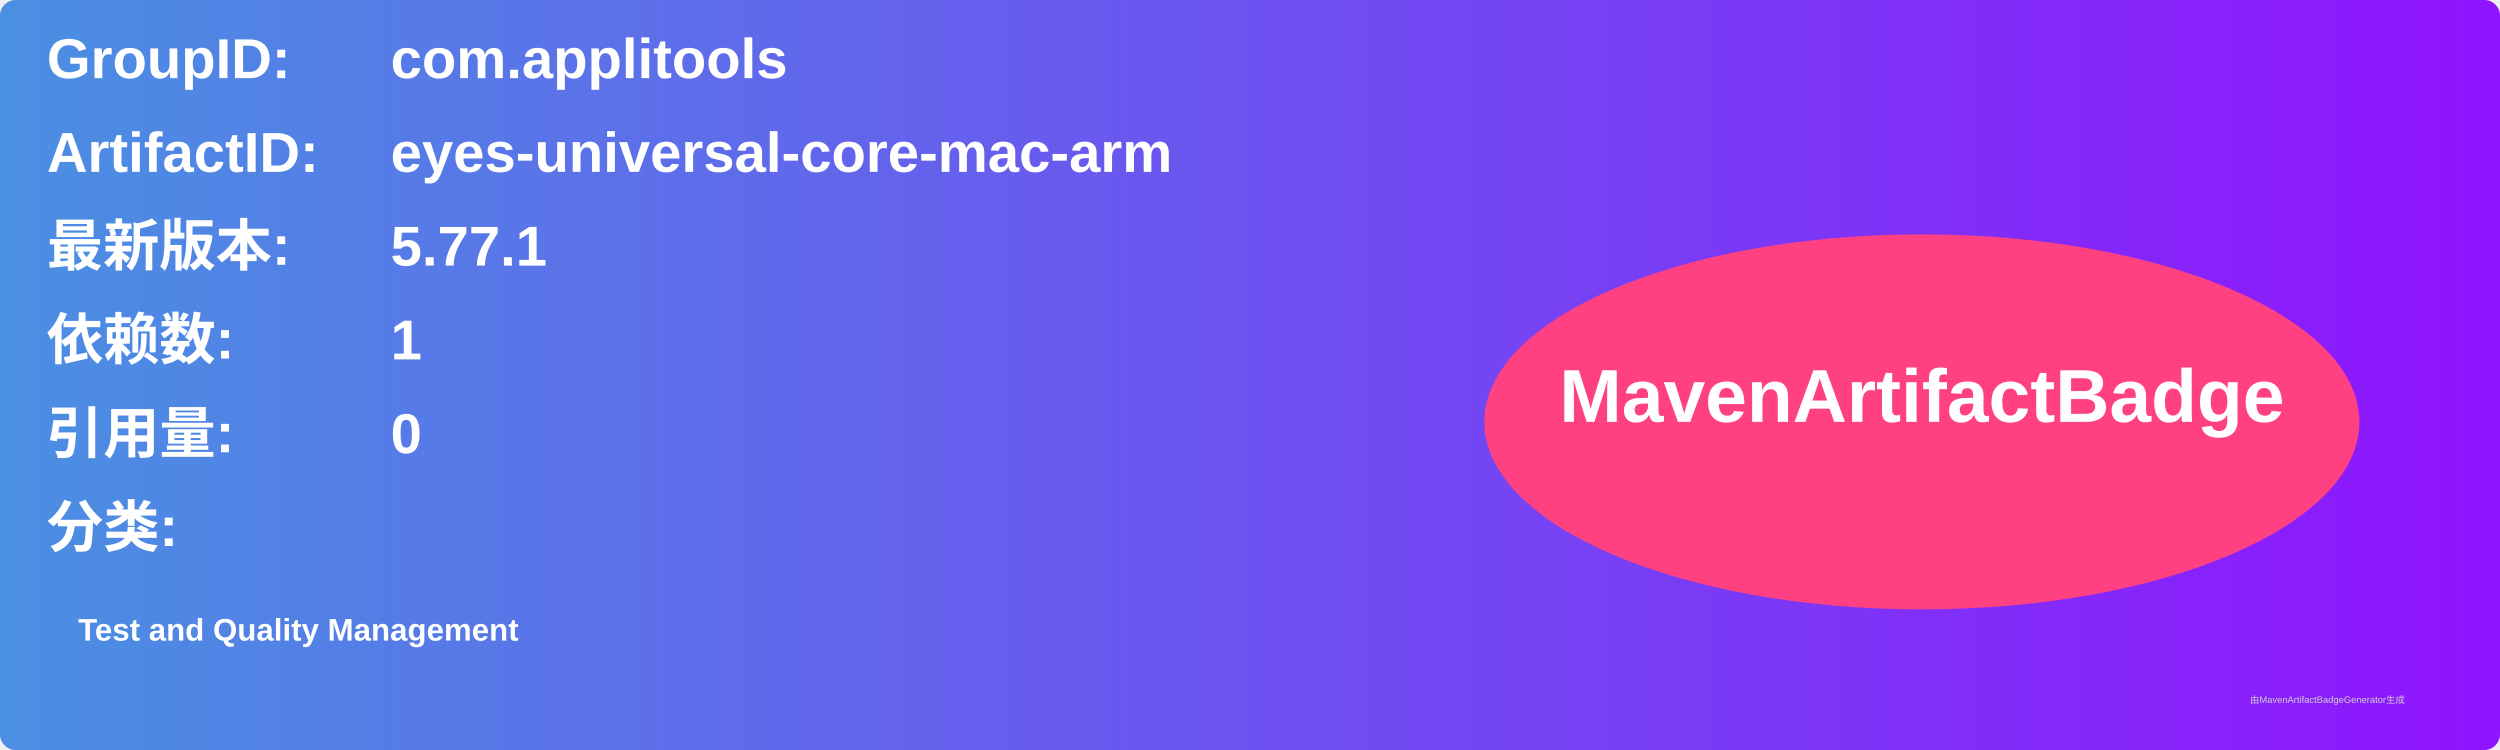
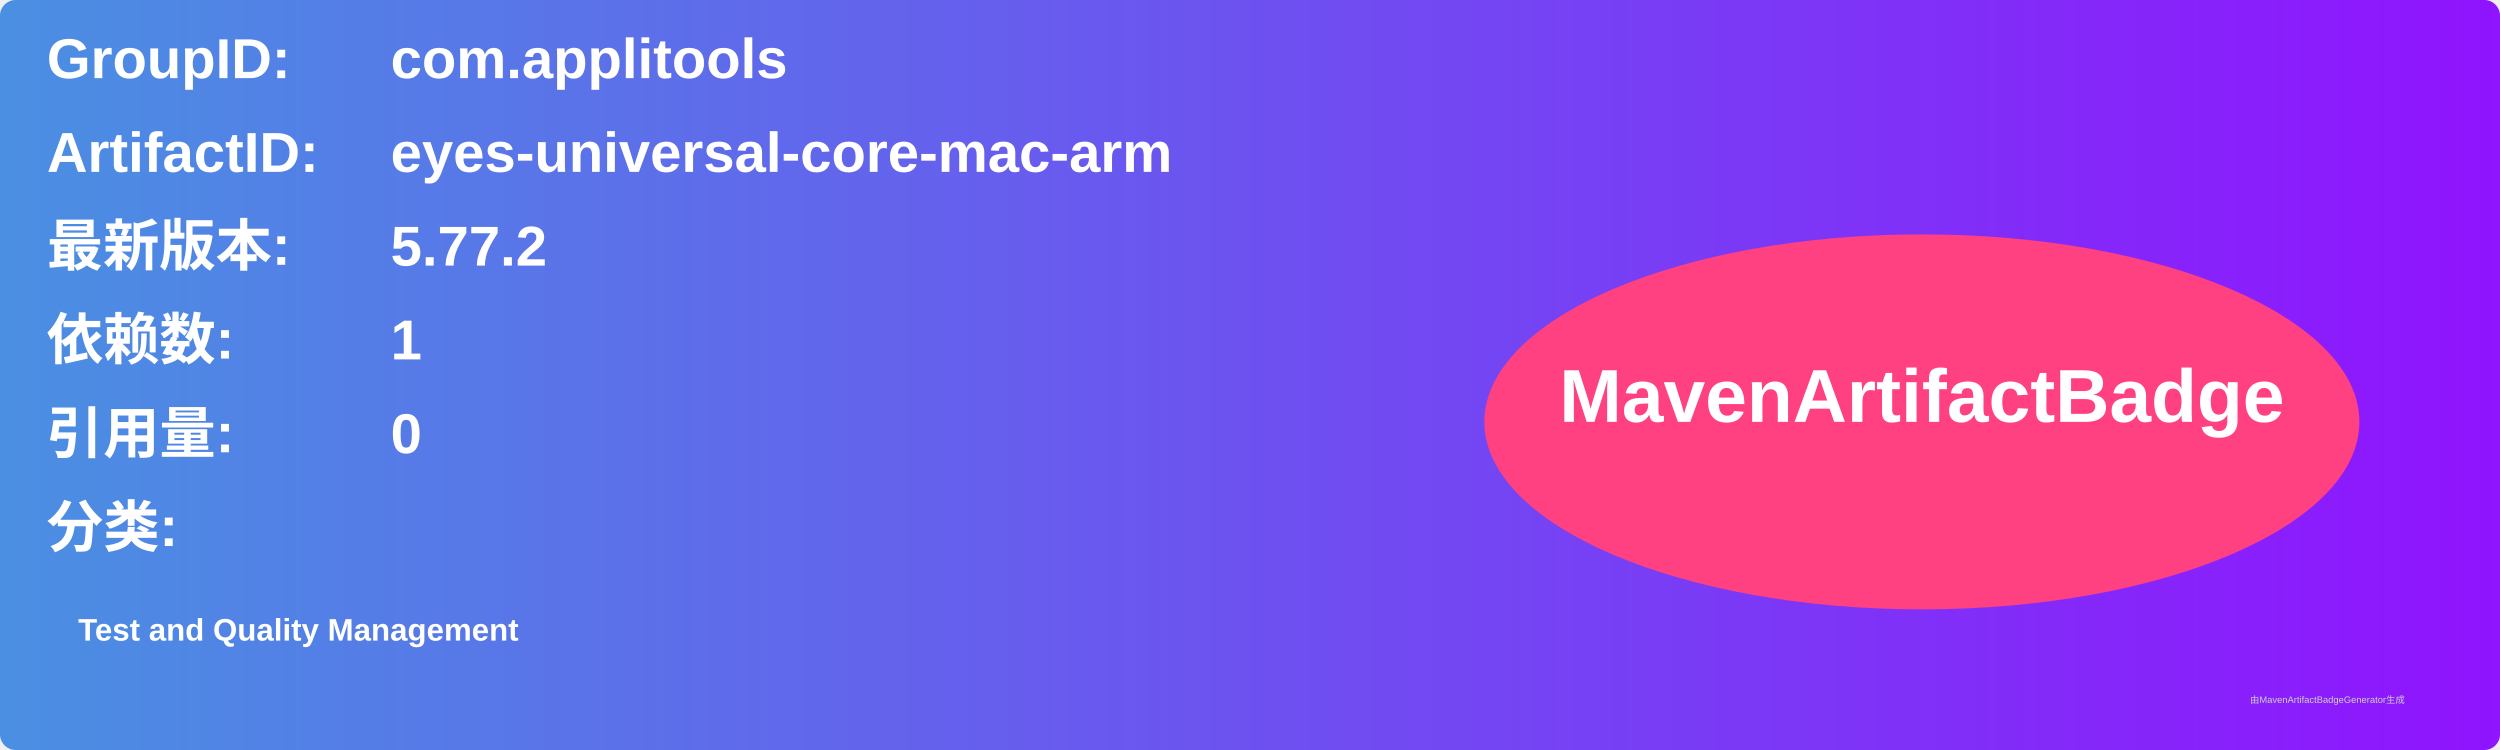
<svg xmlns="http://www.w3.org/2000/svg" width="800" height="240" viewBox="0 0 800 240">
  <linearGradient id="grad" x1="0%" y1="0%" x2="100%" y2="0%">
    <stop offset="0%" stop-color="#4a90e2" />
    <stop offset="100%" stop-color="#9013fe" />
  </linearGradient>
  <rect width="100%" height="100%" rx="5" ry="5" fill="url(#grad)" />
  <g transform="translate(15, 15)">
    <text x="0" y="10" font-family="Arial" font-size="18" fill="white" font-weight="bold" width="260">GroupID:</text>
    <text x="110" y="10" font-family="Arial" font-size="18" fill="white" font-weight="bold" width="460">com.applitools</text>
    <text x="0" y="40" font-family="Arial" font-size="18" fill="white" font-weight="bold" width="260">ArtifactID:</text>
    <text x="110" y="40" font-family="Arial" font-size="18" fill="white" font-weight="bold" width="460">eyes-universal-core-mac-arm</text>
    <text x="0" y="70" font-family="Arial" font-size="18" fill="white" font-weight="bold">最新版本:</text>
    <text x="110" y="70" font-family="Arial" font-size="18" fill="white" font-weight="bold">
-       <tspan font-weight="bold">5.77.1</tspan>
+       <tspan font-weight="bold">5.77.2</tspan>
    </text>
    <text x="0" y="100" font-family="Arial" font-size="18" fill="white" font-weight="bold">依赖数: </text>
    <text x="110" y="100" font-family="Arial" font-size="18" fill="white">
      <tspan font-weight="bold">1</tspan>
    </text>
    <text x="0" y="130" font-family="Arial" font-size="18" fill="white" font-weight="bold">引用量: </text>
    <text x="110" y="130" font-family="Arial" font-size="18" fill="white">
      <tspan font-weight="bold">0</tspan>
    </text>
    <text x="0" y="160" font-family="Arial" font-size="18" fill="white" font-weight="bold">分类:</text>
    <text x="10" y="190" font-family="Arial" font-size="10" fill="white">
      <tspan font-weight="bold">Test and Quality Management</tspan>
    </text>
    <ellipse cx="600" cy="120" rx="140" ry="60" fill="#ff4081" />
    <text x="600" y="120" text-anchor="middle" font-family="Arial" font-size="24" fill="white" font-weight="bold">MavenArtifactBadge</text>
  </g>
  <text x="720" y="225" font-family="Arial" font-size="3" fill="#d0d0d0">由MavenArtifactBadgeGenerator生成</text>
</svg>
